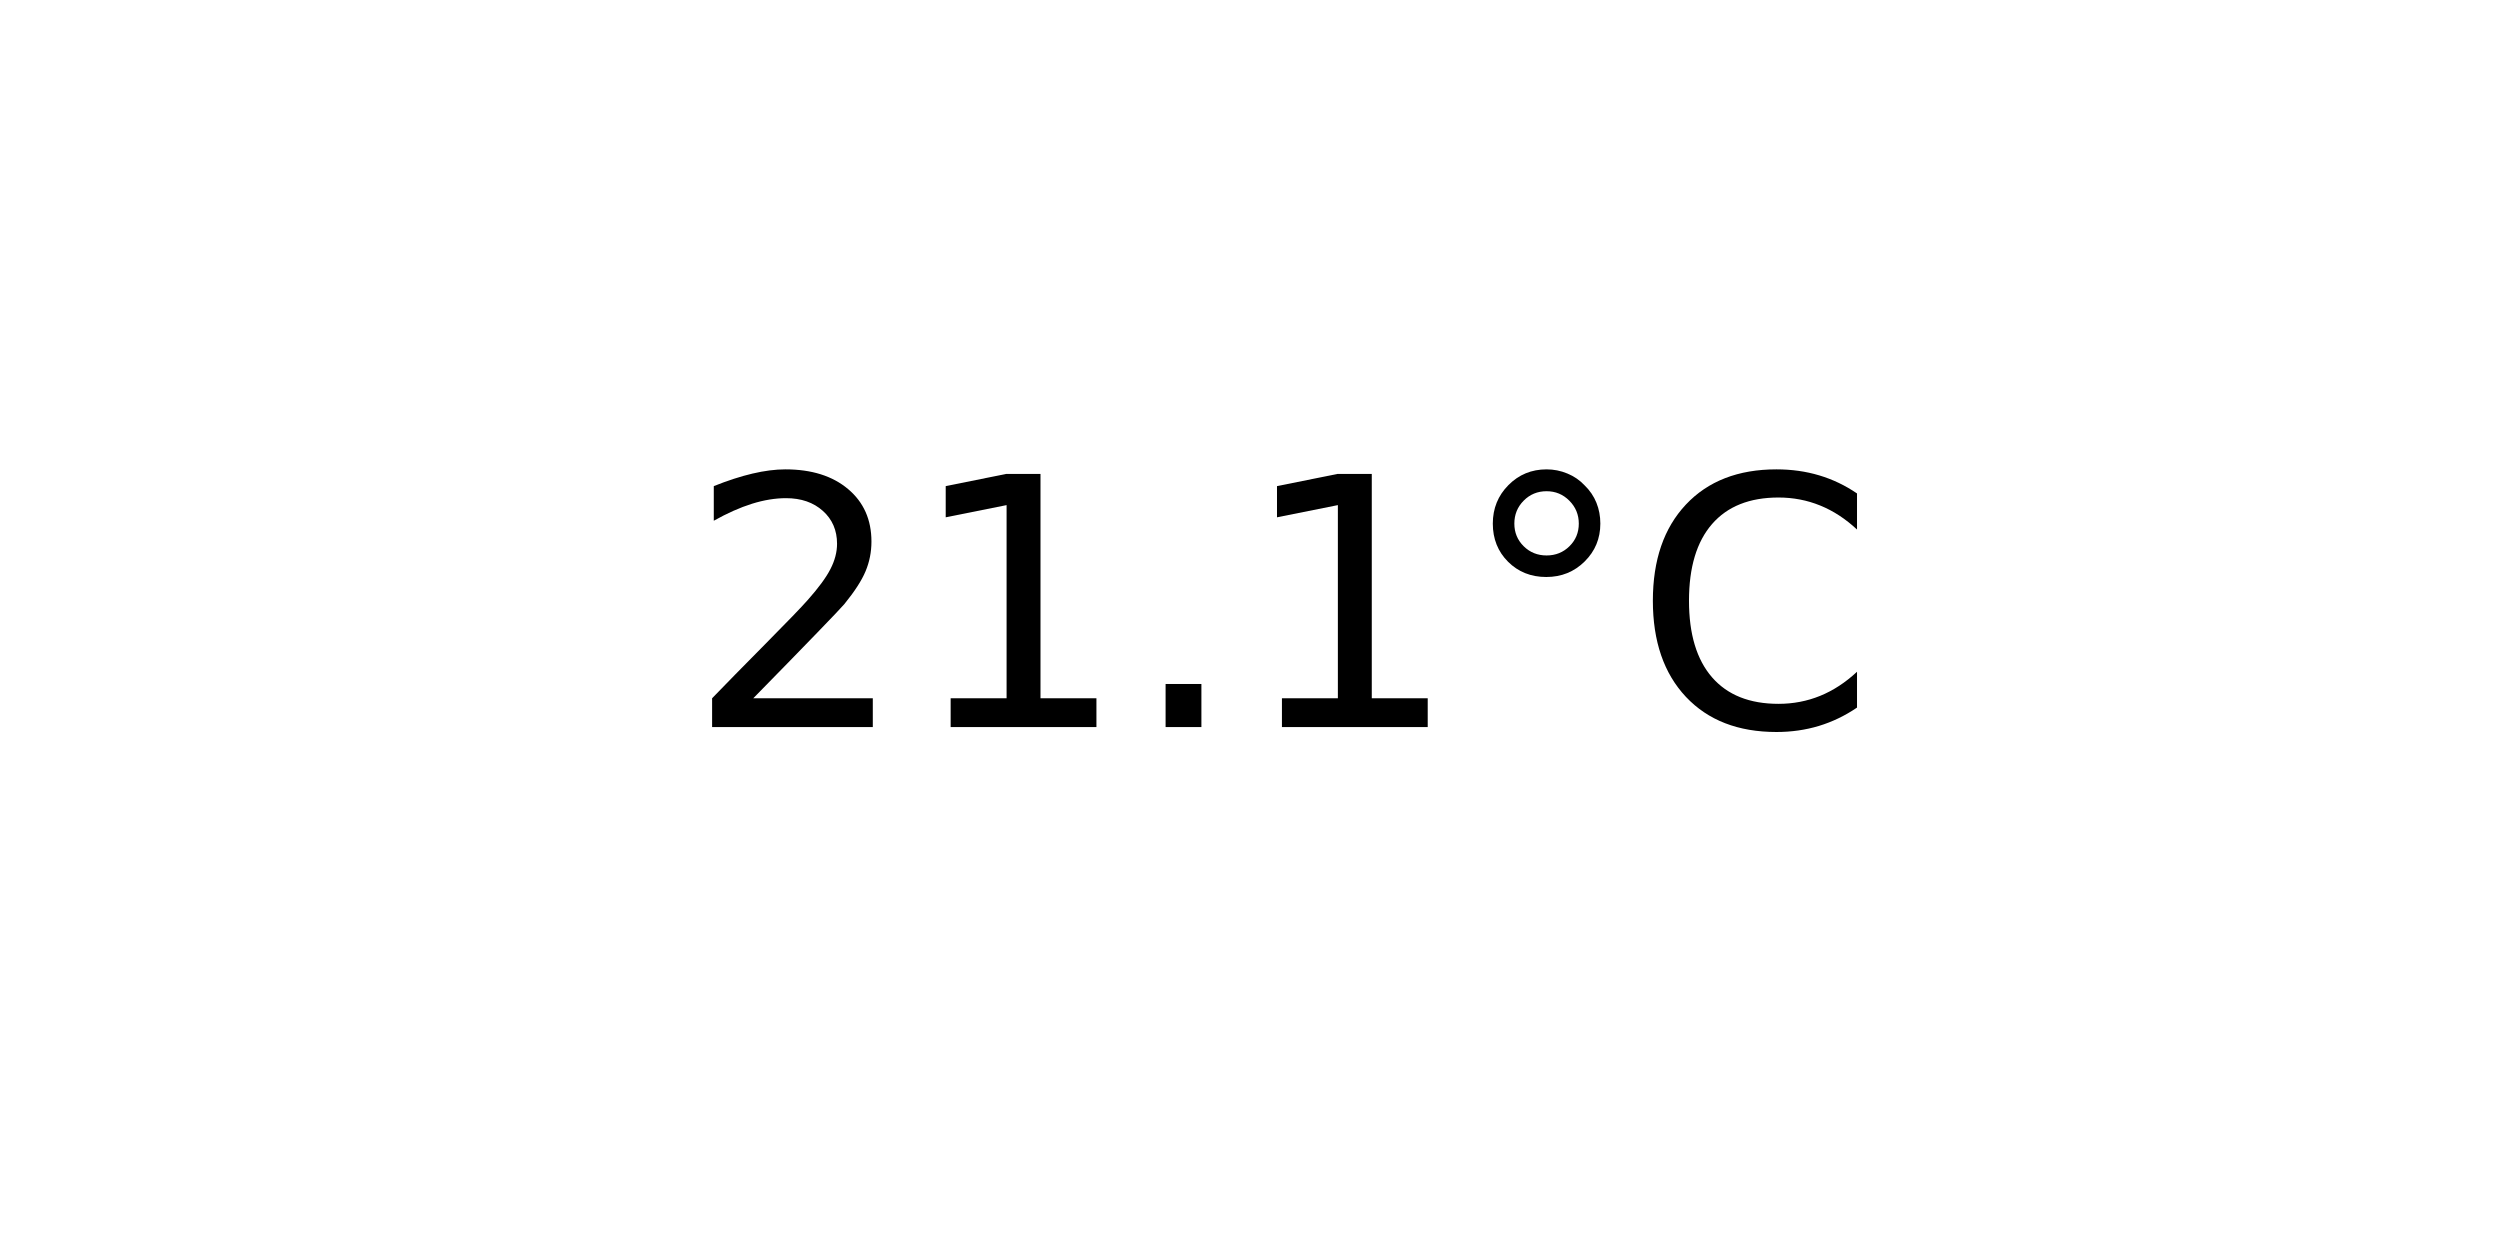
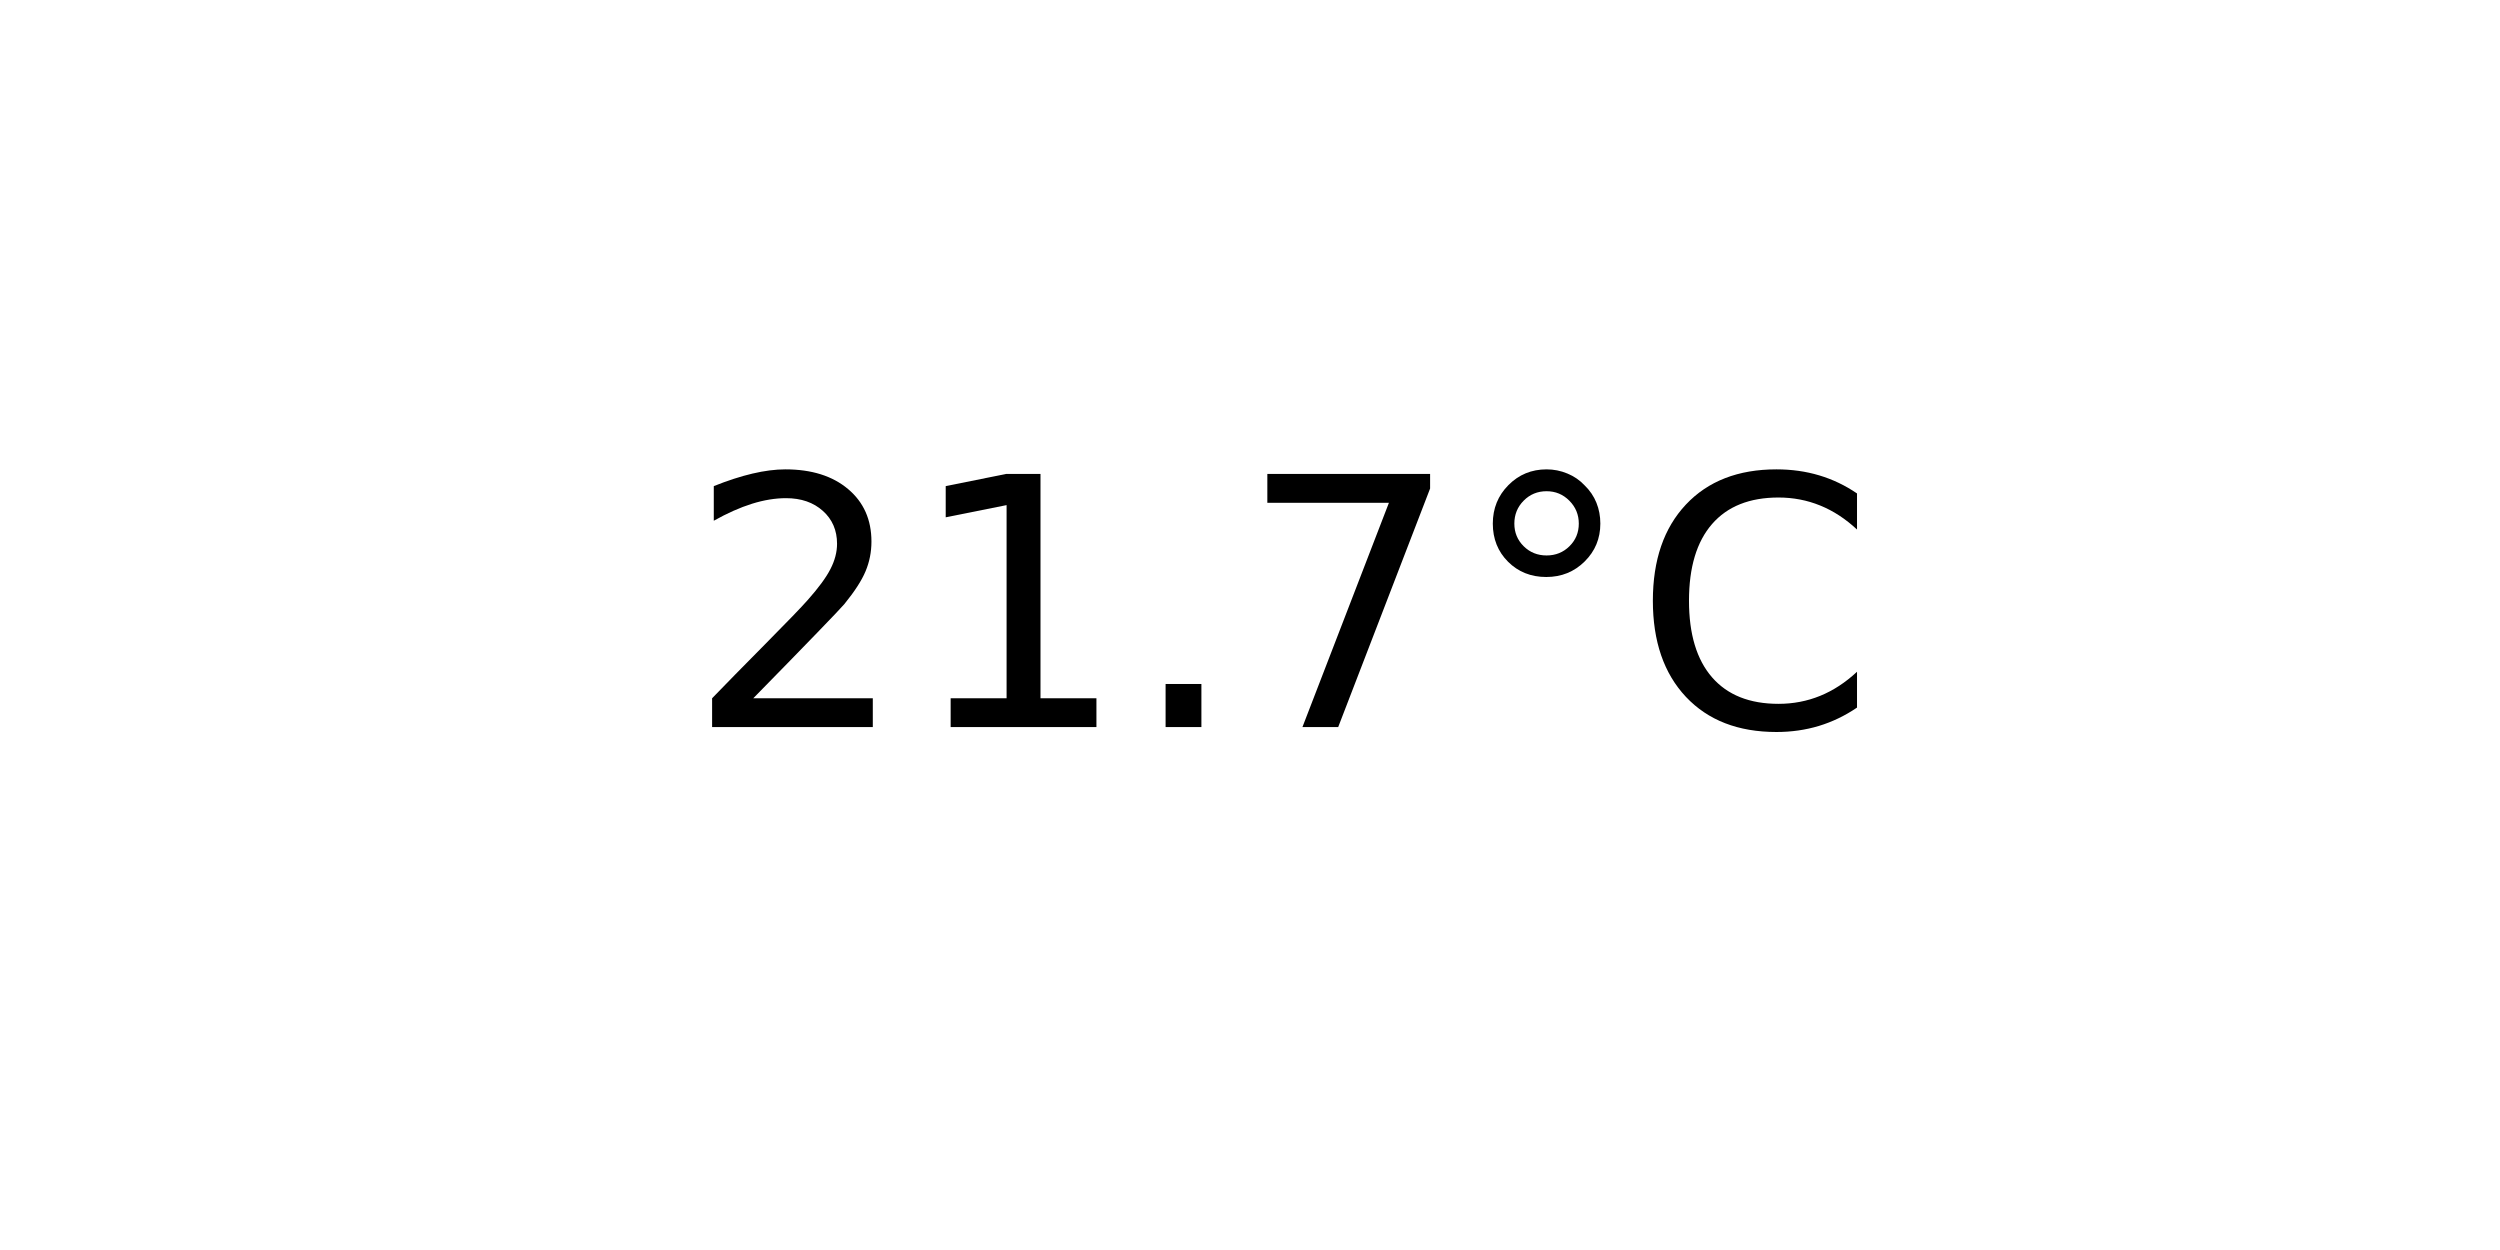
<svg xmlns="http://www.w3.org/2000/svg" xmlns:xlink="http://www.w3.org/1999/xlink" width="72pt" height="36pt" viewBox="0 0 72 36" version="1.1">
  <defs>
    <style type="text/css">*{stroke-linejoin: round; stroke-linecap: butt}</style>
  </defs>
  <g id="figure_1">
    <g id="axes_1">
      <g id="text_1">
        <g transform="translate(19.77578 20.93937) scale(0.1 -0.1)">
          <defs>
            <path id="DejaVuSans-32" d="M 1228 531  L 3431 531  L 3431 0  L 469 0  L 469 531  Q 828 903 1448 1529  Q 2069 2156 2228 2338  Q 2531 2678 2651 2914  Q 2772 3150 2772 3378  Q 2772 3750 2511 3984  Q 2250 4219 1831 4219  Q 1534 4219 1204 4116  Q 875 4013 500 3803  L 500 4441  Q 881 4594 1212 4672  Q 1544 4750 1819 4750  Q 2544 4750 2975 4387  Q 3406 4025 3406 3419  Q 3406 3131 3298 2873  Q 3191 2616 2906 2266  Q 2828 2175 2409 1742  Q 1991 1309 1228 531  z " transform="scale(0.015625)" />
            <path id="DejaVuSans-31" d="M 794 531  L 1825 531  L 1825 4091  L 703 3866  L 703 4441  L 1819 4666  L 2450 4666  L 2450 531  L 3481 531  L 3481 0  L 794 0  L 794 531  z " transform="scale(0.015625)" />
            <path id="DejaVuSans-2e" d="M 684 794  L 1344 794  L 1344 0  L 684 0  L 684 794  z " transform="scale(0.015625)" />
+             <path id="DejaVuSans-37" d="M 525 4666  L 3525 4666  L 3525 4397  L 1831 0  L 1172 0  L 2766 4134  L 525 4134  L 525 4666  z " transform="scale(0.015625)" />
            <path id="DejaVuSans-b0" d="M 1600 4347  Q 1350 4347 1178 4173  Q 1006 4000 1006 3750  Q 1006 3503 1178 3333  Q 1350 3163 1600 3163  Q 1850 3163 2022 3333  Q 2194 3503 2194 3750  Q 2194 3997 2020 4172  Q 1847 4347 1600 4347  z M 1600 4750  Q 1800 4750 1984 4673  Q 2169 4597 2303 4453  Q 2447 4313 2519 4134  Q 2591 3956 2591 3750  Q 2591 3338 2302 3052  Q 2013 2766 1594 2766  Q 1172 2766 890 3047  Q 609 3328 609 3750  Q 609 4169 896 4459  Q 1184 4750 1600 4750  z " transform="scale(0.015625)" />
            <path id="DejaVuSans-43" d="M 4122 4306  L 4122 3641  Q 3803 3938 3442 4084  Q 3081 4231 2675 4231  Q 1875 4231 1450 3742  Q 1025 3253 1025 2328  Q 1025 1406 1450 917  Q 1875 428 2675 428  Q 3081 428 3442 575  Q 3803 722 4122 1019  L 4122 359  Q 3791 134 3420 21  Q 3050 -91 2638 -91  Q 1578 -91 968 557  Q 359 1206 359 2328  Q 359 3453 968 4101  Q 1578 4750 2638 4750  Q 3056 4750 3426 4639  Q 3797 4528 4122 4306  z " transform="scale(0.015625)" />
          </defs>
          <use xlink:href="#DejaVuSans-32" />
          <use xlink:href="#DejaVuSans-31" x="63.623" />
          <use xlink:href="#DejaVuSans-2e" x="127.246" />
-           <use xlink:href="#DejaVuSans-31" x="159.033" />
+           <use xlink:href="#DejaVuSans-37" x="159.033" />
          <use xlink:href="#DejaVuSans-b0" x="222.656" />
          <use xlink:href="#DejaVuSans-43" x="272.656" />
        </g>
      </g>
    </g>
  </g>
</svg>
